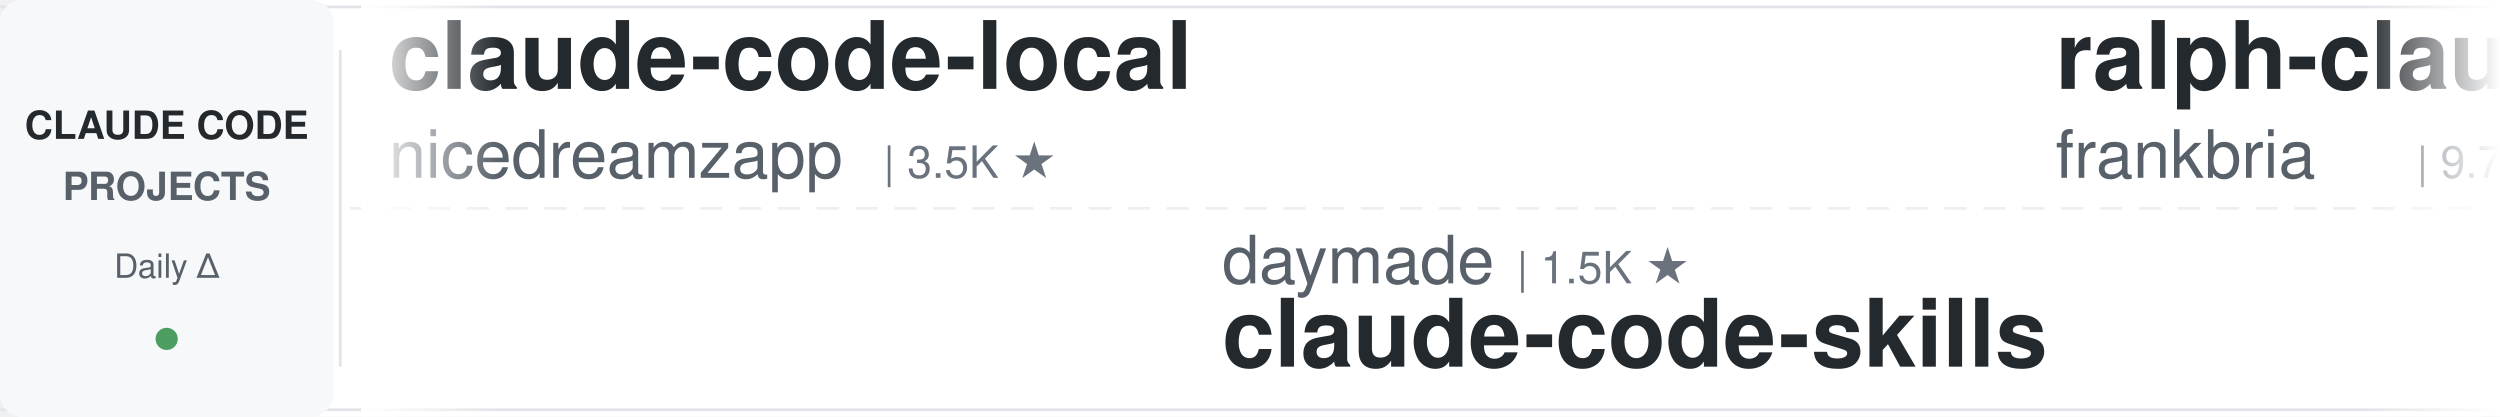
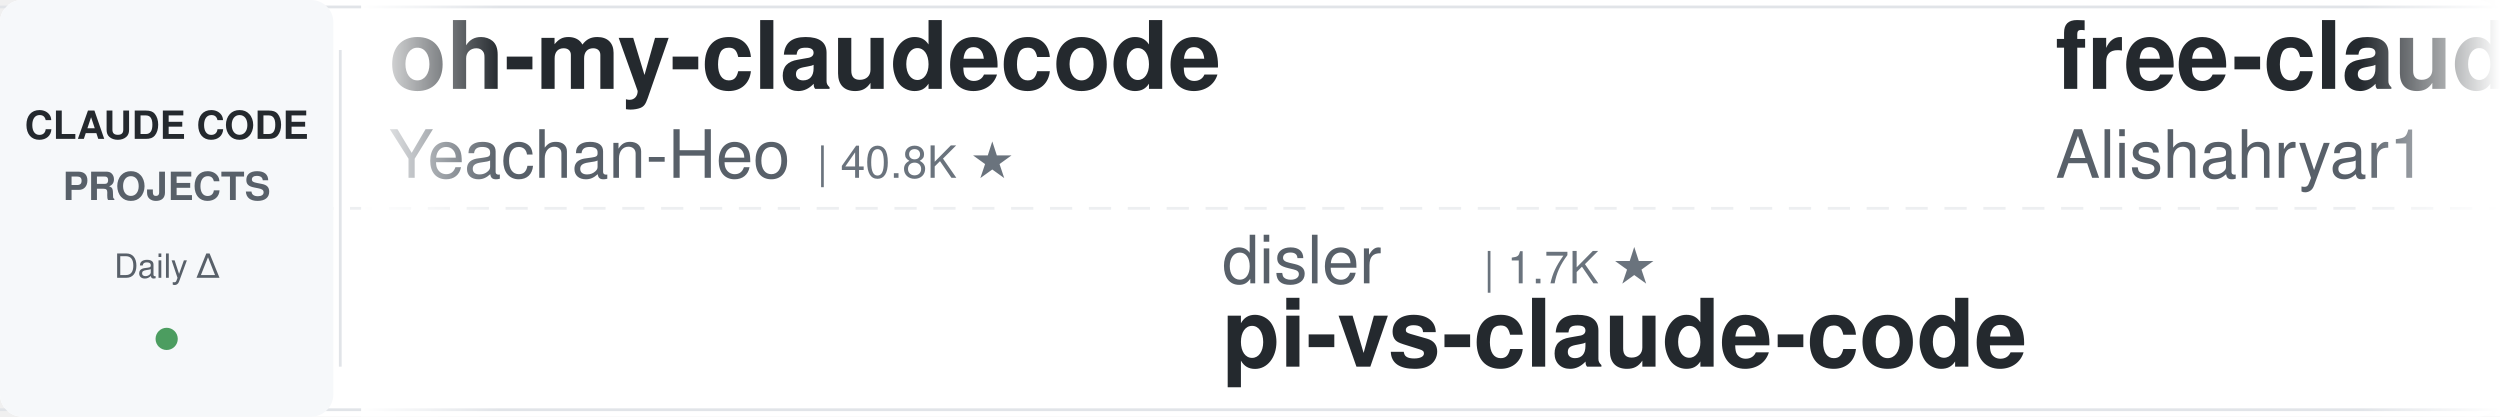
<svg xmlns="http://www.w3.org/2000/svg" width="900" height="150">
  <defs>
    <linearGradient id="leftFade" x1="0%" y1="0%" x2="100%" y2="0%">
      <stop offset="0%" style="stop-color:#ffffff;stop-opacity:1" />
      <stop offset="100%" style="stop-color:#ffffff;stop-opacity:0" />
    </linearGradient>
    <linearGradient id="rightFade" x1="0%" y1="0%" x2="100%" y2="0%">
      <stop offset="0%" style="stop-color:#ffffff;stop-opacity:0" />
      <stop offset="100%" style="stop-color:#ffffff;stop-opacity:1" />
    </linearGradient>
  </defs>
  <rect width="900" height="150" fill="#ffffff" rx="8" />
  <rect x="0" y="2" width="900" height="1" fill="#e1e4e8" />
  <rect x="0" y="147" width="900" height="1" fill="#e1e4e8" />
  <line x1="0" y1="75" x2="900" y2="75" stroke="#e1e4e8" stroke-width="1" stroke-dasharray="8 6" opacity="0.6" />
  <rect x="0" y="0" width="120" height="150" fill="#f6f8fa" rx="8" />
  <text x="60" y="50" font-family="-apple-system, BlinkMacSystemFont, 'Segoe UI', Helvetica, Arial, sans-serif" font-size="14" font-weight="600" fill="#24292e" text-anchor="middle">CLAUDE CODE</text>
  <text x="60" y="72" font-family="-apple-system, BlinkMacSystemFont, 'Segoe UI', Helvetica, Arial, sans-serif" font-size="14" font-weight="600" fill="#586069" text-anchor="middle">PROJECTS</text>
  <text x="60" y="100" font-family="-apple-system, BlinkMacSystemFont, 'Segoe UI', Helvetica, Arial, sans-serif" font-size="12" font-weight="500" fill="#586069" text-anchor="middle">Daily Δ</text>
  <circle cx="60" cy="122" r="4" fill="#22863a" opacity="0.8" />
  <rect x="122" y="18" width="1" height="114" fill="#e1e4e8" />
  <clipPath id="tickerClip">
    <rect x="130" y="0" width="770" height="150" />
  </clipPath>
  <g clip-path="url(#tickerClip)">
    <g id="tickerItems">
      <animateTransform attributeName="transform" attributeType="XML" type="translate" from="0 0" to="-3000 0" dur="54s" repeatCount="indefinite" />
      <g transform="translate(0, 0)">
-         <text x="140" y="32" font-family="-apple-system, BlinkMacSystemFont, 'Segoe UI', Helvetica, Arial, sans-serif" font-size="34" font-weight="600" fill="#24292e">claude-code-local</text>
-         <text x="140" y="64" font-family="-apple-system, BlinkMacSystemFont, 'Segoe UI', Helvetica, Arial, sans-serif" font-size="24" font-weight="400" fill="#586069">nicedreamzapp</text>
-         <text x="318" y="64" font-family="-apple-system, BlinkMacSystemFont, 'Segoe UI', Helvetica, Arial, sans-serif" font-size="16" font-weight="500" fill="#6a737d">| 3.5K ★</text>
+         <text x="140" y="32" font-family="-apple-system, BlinkMacSystemFont, 'Segoe UI', Helvetica, Arial, sans-serif" font-size="34" font-weight="600" fill="#24292e">oh-my-claudecode</text>
+         <text x="140" y="64" font-family="-apple-system, BlinkMacSystemFont, 'Segoe UI', Helvetica, Arial, sans-serif" font-size="24" font-weight="400" fill="#586069">Yeachan-Heo</text>
+         <text x="294" y="64" font-family="-apple-system, BlinkMacSystemFont, 'Segoe UI', Helvetica, Arial, sans-serif" font-size="16" font-weight="500" fill="#6a737d">| 40.8K ★</text>
      </g>
      <g transform="translate(300, 0)">
-         <text x="140" y="102" font-family="-apple-system, BlinkMacSystemFont, 'Segoe UI', Helvetica, Arial, sans-serif" font-size="24" font-weight="400" fill="#586069">daymade</text>
-         <text x="246" y="102" font-family="-apple-system, BlinkMacSystemFont, 'Segoe UI', Helvetica, Arial, sans-serif" font-size="16" font-weight="500" fill="#6a737d">| 1.5K ★</text>
-         <text x="140" y="132" font-family="-apple-system, BlinkMacSystemFont, 'Segoe UI', Helvetica, Arial, sans-serif" font-size="34" font-weight="600" fill="#24292e">claude-code-skills</text>
+         <text x="140" y="102" font-family="-apple-system, BlinkMacSystemFont, 'Segoe UI', Helvetica, Arial, sans-serif" font-size="24" font-weight="400" fill="#586069">disler</text>
+         <text x="234" y="102" font-family="-apple-system, BlinkMacSystemFont, 'Segoe UI', Helvetica, Arial, sans-serif" font-size="16" font-weight="500" fill="#6a737d">| 1.7K ★</text>
+         <text x="140" y="132" font-family="-apple-system, BlinkMacSystemFont, 'Segoe UI', Helvetica, Arial, sans-serif" font-size="34" font-weight="600" fill="#24292e">pi-vs-claude-code</text>
      </g>
      <g transform="translate(600, 0)">
-         <text x="140" y="32" font-family="-apple-system, BlinkMacSystemFont, 'Segoe UI', Helvetica, Arial, sans-serif" font-size="34" font-weight="600" fill="#24292e">ralph-claude-code</text>
-         <text x="140" y="64" font-family="-apple-system, BlinkMacSystemFont, 'Segoe UI', Helvetica, Arial, sans-serif" font-size="24" font-weight="400" fill="#586069">frankbria</text>
-         <text x="270" y="64" font-family="-apple-system, BlinkMacSystemFont, 'Segoe UI', Helvetica, Arial, sans-serif" font-size="16" font-weight="500" fill="#6a737d">| 9.7K ★</text>
+         <text x="140" y="32" font-family="-apple-system, BlinkMacSystemFont, 'Segoe UI', Helvetica, Arial, sans-serif" font-size="34" font-weight="600" fill="#24292e">free-claude-code</text>
+         <text x="140" y="64" font-family="-apple-system, BlinkMacSystemFont, 'Segoe UI', Helvetica, Arial, sans-serif" font-size="24" font-weight="400" fill="#586069">Alishahryar1</text>
+         <text x="306" y="64" font-family="-apple-system, BlinkMacSystemFont, 'Segoe UI', Helvetica, Arial, sans-serif" font-size="16" font-weight="500" fill="#6a737d">| 70.4K ★</text>
      </g>
      <g transform="translate(900, 0)">
-         <text x="140" y="102" font-family="-apple-system, BlinkMacSystemFont, 'Segoe UI', Helvetica, Arial, sans-serif" font-size="24" font-weight="400" fill="#586069">huangserva</text>
-         <text x="282" y="102" font-family="-apple-system, BlinkMacSystemFont, 'Segoe UI', Helvetica, Arial, sans-serif" font-size="16" font-weight="500" fill="#6a737d">| 631 ★</text>
-         <text x="140" y="132" font-family="-apple-system, BlinkMacSystemFont, 'Segoe UI', Helvetica, Arial, sans-serif" font-size="34" font-weight="600" fill="#24292e">claude-code-cli</text>
+         <text x="140" y="102" font-family="-apple-system, BlinkMacSystemFont, 'Segoe UI', Helvetica, Arial, sans-serif" font-size="24" font-weight="400" fill="#586069">luyao618</text>
+         <text x="258" y="102" font-family="-apple-system, BlinkMacSystemFont, 'Segoe UI', Helvetica, Arial, sans-serif" font-size="16" font-weight="500" fill="#6a737d">| 1.7K ★</text>
+         <text x="140" y="132" font-family="-apple-system, BlinkMacSystemFont, 'Segoe UI', Helvetica, Arial, sans-serif" font-size="34" font-weight="600" fill="#24292e">Claude-Code-Source-Study</text>
      </g>
      <g transform="translate(1200, 0)">
-         <text x="140" y="32" font-family="-apple-system, BlinkMacSystemFont, 'Segoe UI', Helvetica, Arial, sans-serif" font-size="34" font-weight="600" fill="#24292e">claude-code-action</text>
-         <text x="140" y="64" font-family="-apple-system, BlinkMacSystemFont, 'Segoe UI', Helvetica, Arial, sans-serif" font-size="24" font-weight="400" fill="#586069">anthropics</text>
-         <text x="282" y="64" font-family="-apple-system, BlinkMacSystemFont, 'Segoe UI', Helvetica, Arial, sans-serif" font-size="16" font-weight="500" fill="#6a737d">| 10.0K ★</text>
+         <text x="140" y="32" font-family="-apple-system, BlinkMacSystemFont, 'Segoe UI', Helvetica, Arial, sans-serif" font-size="34" font-weight="600" fill="#24292e">awesome-claude-code-plug...</text>
+         <text x="140" y="64" font-family="-apple-system, BlinkMacSystemFont, 'Segoe UI', Helvetica, Arial, sans-serif" font-size="24" font-weight="400" fill="#586069">ccplugins</text>
+         <text x="270" y="64" font-family="-apple-system, BlinkMacSystemFont, 'Segoe UI', Helvetica, Arial, sans-serif" font-size="16" font-weight="500" fill="#6a737d">| 1.0K ★</text>
      </g>
      <g transform="translate(1500, 0)">
-         <text x="140" y="102" font-family="-apple-system, BlinkMacSystemFont, 'Segoe UI', Helvetica, Arial, sans-serif" font-size="24" font-weight="400" fill="#586069">Cranot</text>
-         <text x="234" y="102" font-family="-apple-system, BlinkMacSystemFont, 'Segoe UI', Helvetica, Arial, sans-serif" font-size="16" font-weight="500" fill="#6a737d">| 2.9K ★</text>
-         <text x="140" y="132" font-family="-apple-system, BlinkMacSystemFont, 'Segoe UI', Helvetica, Arial, sans-serif" font-size="34" font-weight="600" fill="#24292e">claude-code-guide</text>
+         <text x="140" y="102" font-family="-apple-system, BlinkMacSystemFont, 'Segoe UI', Helvetica, Arial, sans-serif" font-size="24" font-weight="400" fill="#586069">AICoderTudou</text>
+         <text x="306" y="102" font-family="-apple-system, BlinkMacSystemFont, 'Segoe UI', Helvetica, Arial, sans-serif" font-size="16" font-weight="500" fill="#6a737d">| 494 ★</text>
+         <text x="140" y="132" font-family="-apple-system, BlinkMacSystemFont, 'Segoe UI', Helvetica, Arial, sans-serif" font-size="34" font-weight="600" fill="#24292e">claude-code-tudou</text>
      </g>
      <g transform="translate(1800, 0)">
-         <text x="140" y="32" font-family="-apple-system, BlinkMacSystemFont, 'Segoe UI', Helvetica, Arial, sans-serif" font-size="34" font-weight="600" fill="#24292e">claude-code-source</text>
-         <text x="140" y="64" font-family="-apple-system, BlinkMacSystemFont, 'Segoe UI', Helvetica, Arial, sans-serif" font-size="24" font-weight="400" fill="#586069">JrCx7scC</text>
-         <text x="258" y="64" font-family="-apple-system, BlinkMacSystemFont, 'Segoe UI', Helvetica, Arial, sans-serif" font-size="16" font-weight="500" fill="#6a737d">| 377 ★</text>
+         <text x="140" y="32" font-family="-apple-system, BlinkMacSystemFont, 'Segoe UI', Helvetica, Arial, sans-serif" font-size="34" font-weight="600" fill="#24292e">ECC</text>
+         <text x="140" y="64" font-family="-apple-system, BlinkMacSystemFont, 'Segoe UI', Helvetica, Arial, sans-serif" font-size="24" font-weight="400" fill="#586069">affaan-m</text>
+         <text x="258" y="64" font-family="-apple-system, BlinkMacSystemFont, 'Segoe UI', Helvetica, Arial, sans-serif" font-size="16" font-weight="500" fill="#6a737d">| 303.5K ★</text>
      </g>
      <g transform="translate(2100, 0)">
-         <text x="140" y="102" font-family="-apple-system, BlinkMacSystemFont, 'Segoe UI', Helvetica, Arial, sans-serif" font-size="24" font-weight="400" fill="#586069">edmund-io</text>
-         <text x="270" y="102" font-family="-apple-system, BlinkMacSystemFont, 'Segoe UI', Helvetica, Arial, sans-serif" font-size="16" font-weight="500" fill="#6a737d">| 1.5K ★</text>
-         <text x="140" y="132" font-family="-apple-system, BlinkMacSystemFont, 'Segoe UI', Helvetica, Arial, sans-serif" font-size="34" font-weight="600" fill="#24292e">edmunds-claude-code</text>
+         <text x="140" y="102" font-family="-apple-system, BlinkMacSystemFont, 'Segoe UI', Helvetica, Arial, sans-serif" font-size="24" font-weight="400" fill="#586069">pedrohcgs</text>
+         <text x="270" y="102" font-family="-apple-system, BlinkMacSystemFont, 'Segoe UI', Helvetica, Arial, sans-serif" font-size="16" font-weight="500" fill="#6a737d">| 1.7K ★</text>
+         <text x="140" y="132" font-family="-apple-system, BlinkMacSystemFont, 'Segoe UI', Helvetica, Arial, sans-serif" font-size="34" font-weight="600" fill="#24292e">claude-code-my-workflow</text>
      </g>
      <g transform="translate(2400, 0)">
-         <text x="140" y="32" font-family="-apple-system, BlinkMacSystemFont, 'Segoe UI', Helvetica, Arial, sans-serif" font-size="34" font-weight="600" fill="#24292e">claude-code-infrastructu...</text>
-         <text x="140" y="64" font-family="-apple-system, BlinkMacSystemFont, 'Segoe UI', Helvetica, Arial, sans-serif" font-size="24" font-weight="400" fill="#586069">diet103</text>
-         <text x="246" y="64" font-family="-apple-system, BlinkMacSystemFont, 'Segoe UI', Helvetica, Arial, sans-serif" font-size="16" font-weight="500" fill="#6a737d">| 10.1K ★</text>
+         <text x="140" y="32" font-family="-apple-system, BlinkMacSystemFont, 'Segoe UI', Helvetica, Arial, sans-serif" font-size="34" font-weight="600" fill="#24292e">Dive-into-Claude-Code</text>
+         <text x="140" y="64" font-family="-apple-system, BlinkMacSystemFont, 'Segoe UI', Helvetica, Arial, sans-serif" font-size="24" font-weight="400" fill="#586069">VILA-Lab</text>
+         <text x="258" y="64" font-family="-apple-system, BlinkMacSystemFont, 'Segoe UI', Helvetica, Arial, sans-serif" font-size="16" font-weight="500" fill="#6a737d">| 2.2K ★</text>
      </g>
      <g transform="translate(2700, 0)">
-         <text x="140" y="102" font-family="-apple-system, BlinkMacSystemFont, 'Segoe UI', Helvetica, Arial, sans-serif" font-size="24" font-weight="400" fill="#586069">xu-xiang</text>
-         <text x="258" y="102" font-family="-apple-system, BlinkMacSystemFont, 'Segoe UI', Helvetica, Arial, sans-serif" font-size="16" font-weight="500" fill="#6a737d">| 2.0K ★</text>
-         <text x="140" y="132" font-family="-apple-system, BlinkMacSystemFont, 'Segoe UI', Helvetica, Arial, sans-serif" font-size="34" font-weight="600" fill="#24292e">everything-claude-code-z...</text>
+         <text x="140" y="102" font-family="-apple-system, BlinkMacSystemFont, 'Segoe UI', Helvetica, Arial, sans-serif" font-size="24" font-weight="400" fill="#586069">liuup</text>
+         <text x="222" y="102" font-family="-apple-system, BlinkMacSystemFont, 'Segoe UI', Helvetica, Arial, sans-serif" font-size="16" font-weight="500" fill="#6a737d">| 4.1K ★</text>
+         <text x="140" y="132" font-family="-apple-system, BlinkMacSystemFont, 'Segoe UI', Helvetica, Arial, sans-serif" font-size="34" font-weight="600" fill="#24292e">claude-code-analysis</text>
      </g>
      <g transform="translate(3000, 0)">
-         <text x="140" y="32" font-family="-apple-system, BlinkMacSystemFont, 'Segoe UI', Helvetica, Arial, sans-serif" font-size="34" font-weight="600" fill="#24292e">claude-code-local</text>
-         <text x="140" y="64" font-family="-apple-system, BlinkMacSystemFont, 'Segoe UI', Helvetica, Arial, sans-serif" font-size="24" font-weight="400" fill="#586069">nicedreamzapp</text>
-         <text x="318" y="64" font-family="-apple-system, BlinkMacSystemFont, 'Segoe UI', Helvetica, Arial, sans-serif" font-size="16" font-weight="500" fill="#6a737d">| 3.5K ★</text>
+         <text x="140" y="32" font-family="-apple-system, BlinkMacSystemFont, 'Segoe UI', Helvetica, Arial, sans-serif" font-size="34" font-weight="600" fill="#24292e">oh-my-claudecode</text>
+         <text x="140" y="64" font-family="-apple-system, BlinkMacSystemFont, 'Segoe UI', Helvetica, Arial, sans-serif" font-size="24" font-weight="400" fill="#586069">Yeachan-Heo</text>
+         <text x="294" y="64" font-family="-apple-system, BlinkMacSystemFont, 'Segoe UI', Helvetica, Arial, sans-serif" font-size="16" font-weight="500" fill="#6a737d">| 40.8K ★</text>
      </g>
      <g transform="translate(3300, 0)">
-         <text x="140" y="102" font-family="-apple-system, BlinkMacSystemFont, 'Segoe UI', Helvetica, Arial, sans-serif" font-size="24" font-weight="400" fill="#586069">daymade</text>
-         <text x="246" y="102" font-family="-apple-system, BlinkMacSystemFont, 'Segoe UI', Helvetica, Arial, sans-serif" font-size="16" font-weight="500" fill="#6a737d">| 1.5K ★</text>
-         <text x="140" y="132" font-family="-apple-system, BlinkMacSystemFont, 'Segoe UI', Helvetica, Arial, sans-serif" font-size="34" font-weight="600" fill="#24292e">claude-code-skills</text>
+         <text x="140" y="102" font-family="-apple-system, BlinkMacSystemFont, 'Segoe UI', Helvetica, Arial, sans-serif" font-size="24" font-weight="400" fill="#586069">disler</text>
+         <text x="234" y="102" font-family="-apple-system, BlinkMacSystemFont, 'Segoe UI', Helvetica, Arial, sans-serif" font-size="16" font-weight="500" fill="#6a737d">| 1.7K ★</text>
+         <text x="140" y="132" font-family="-apple-system, BlinkMacSystemFont, 'Segoe UI', Helvetica, Arial, sans-serif" font-size="34" font-weight="600" fill="#24292e">pi-vs-claude-code</text>
      </g>
      <g transform="translate(3600, 0)">
-         <text x="140" y="32" font-family="-apple-system, BlinkMacSystemFont, 'Segoe UI', Helvetica, Arial, sans-serif" font-size="34" font-weight="600" fill="#24292e">ralph-claude-code</text>
-         <text x="140" y="64" font-family="-apple-system, BlinkMacSystemFont, 'Segoe UI', Helvetica, Arial, sans-serif" font-size="24" font-weight="400" fill="#586069">frankbria</text>
-         <text x="270" y="64" font-family="-apple-system, BlinkMacSystemFont, 'Segoe UI', Helvetica, Arial, sans-serif" font-size="16" font-weight="500" fill="#6a737d">| 9.7K ★</text>
+         <text x="140" y="32" font-family="-apple-system, BlinkMacSystemFont, 'Segoe UI', Helvetica, Arial, sans-serif" font-size="34" font-weight="600" fill="#24292e">free-claude-code</text>
+         <text x="140" y="64" font-family="-apple-system, BlinkMacSystemFont, 'Segoe UI', Helvetica, Arial, sans-serif" font-size="24" font-weight="400" fill="#586069">Alishahryar1</text>
+         <text x="306" y="64" font-family="-apple-system, BlinkMacSystemFont, 'Segoe UI', Helvetica, Arial, sans-serif" font-size="16" font-weight="500" fill="#6a737d">| 70.4K ★</text>
      </g>
      <g transform="translate(3900, 0)">
-         <text x="140" y="102" font-family="-apple-system, BlinkMacSystemFont, 'Segoe UI', Helvetica, Arial, sans-serif" font-size="24" font-weight="400" fill="#586069">huangserva</text>
-         <text x="282" y="102" font-family="-apple-system, BlinkMacSystemFont, 'Segoe UI', Helvetica, Arial, sans-serif" font-size="16" font-weight="500" fill="#6a737d">| 631 ★</text>
-         <text x="140" y="132" font-family="-apple-system, BlinkMacSystemFont, 'Segoe UI', Helvetica, Arial, sans-serif" font-size="34" font-weight="600" fill="#24292e">claude-code-cli</text>
+         <text x="140" y="102" font-family="-apple-system, BlinkMacSystemFont, 'Segoe UI', Helvetica, Arial, sans-serif" font-size="24" font-weight="400" fill="#586069">luyao618</text>
+         <text x="258" y="102" font-family="-apple-system, BlinkMacSystemFont, 'Segoe UI', Helvetica, Arial, sans-serif" font-size="16" font-weight="500" fill="#6a737d">| 1.7K ★</text>
+         <text x="140" y="132" font-family="-apple-system, BlinkMacSystemFont, 'Segoe UI', Helvetica, Arial, sans-serif" font-size="34" font-weight="600" fill="#24292e">Claude-Code-Source-Study</text>
      </g>
    </g>
  </g>
  <rect x="130" y="0" width="50" height="150" fill="url(#leftFade)" />
  <rect x="850" y="0" width="50" height="150" fill="url(#rightFade)" />
</svg>
